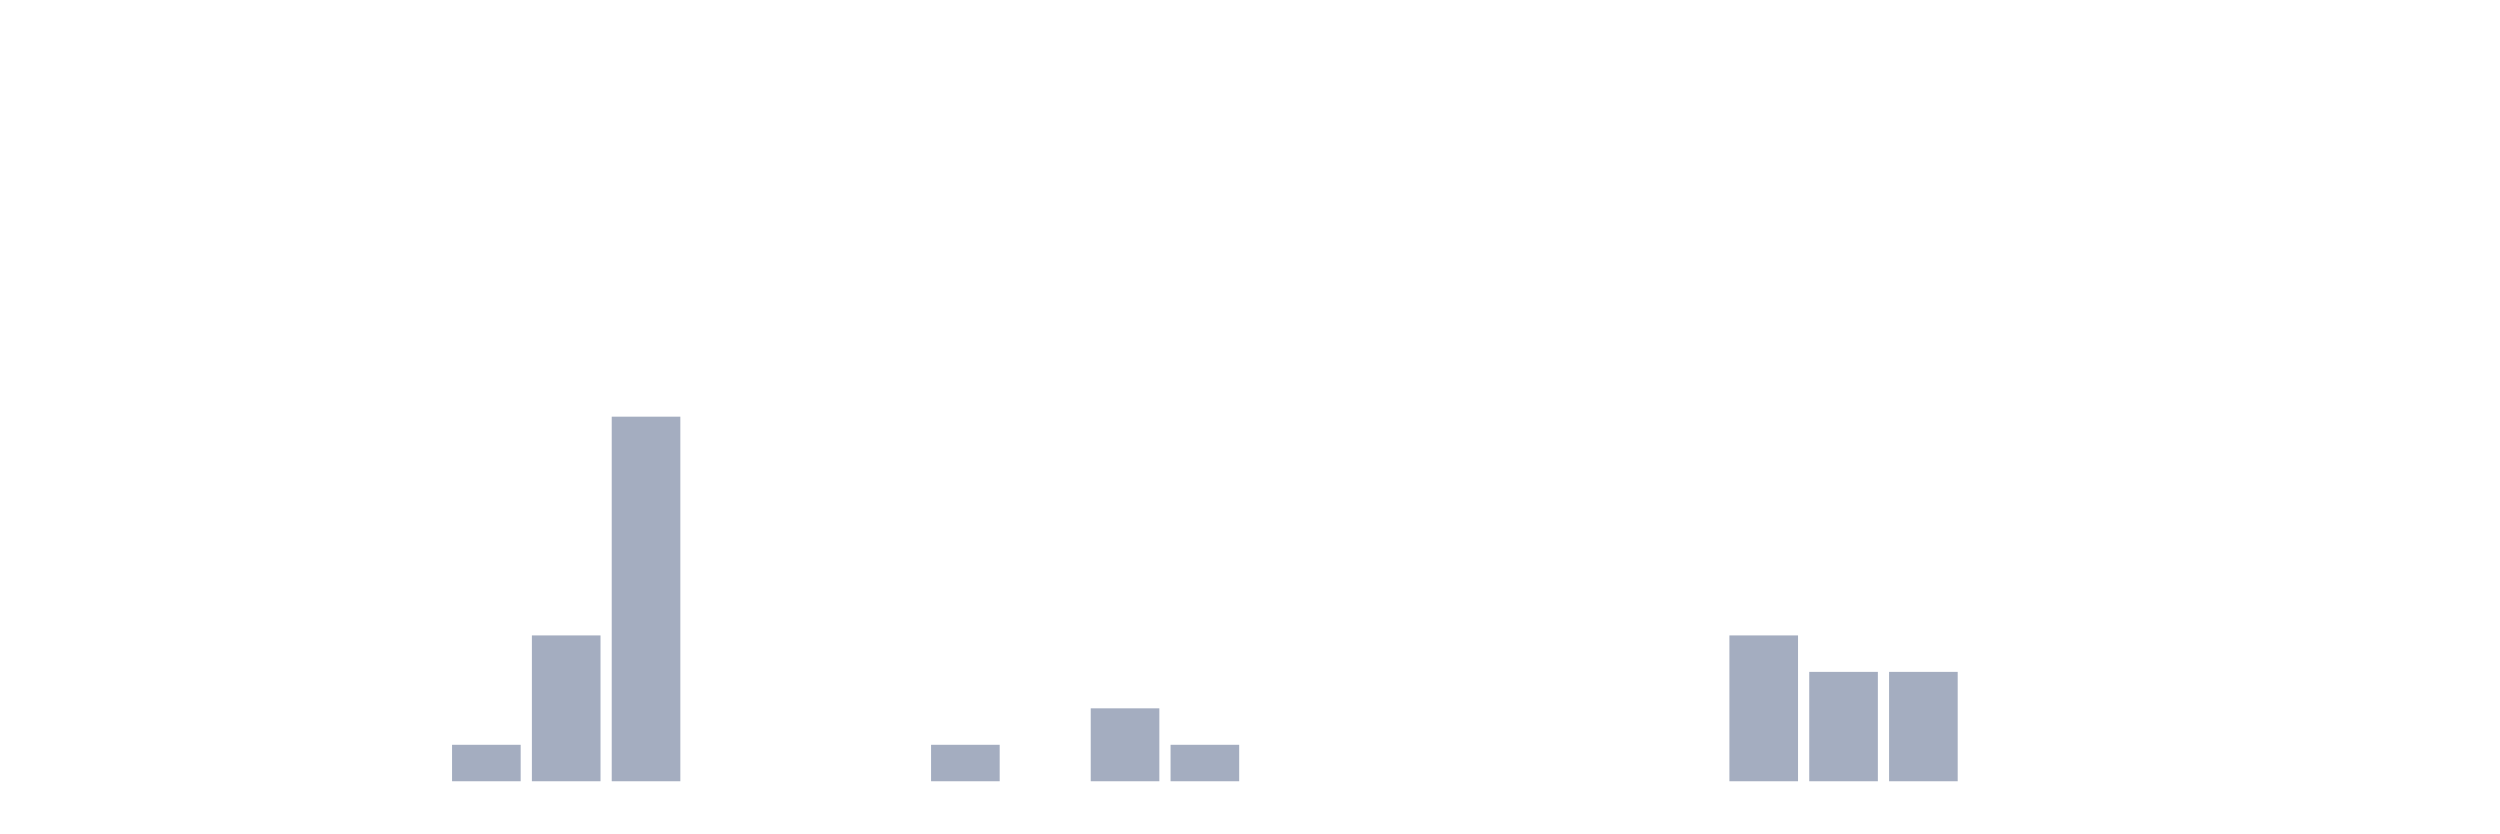
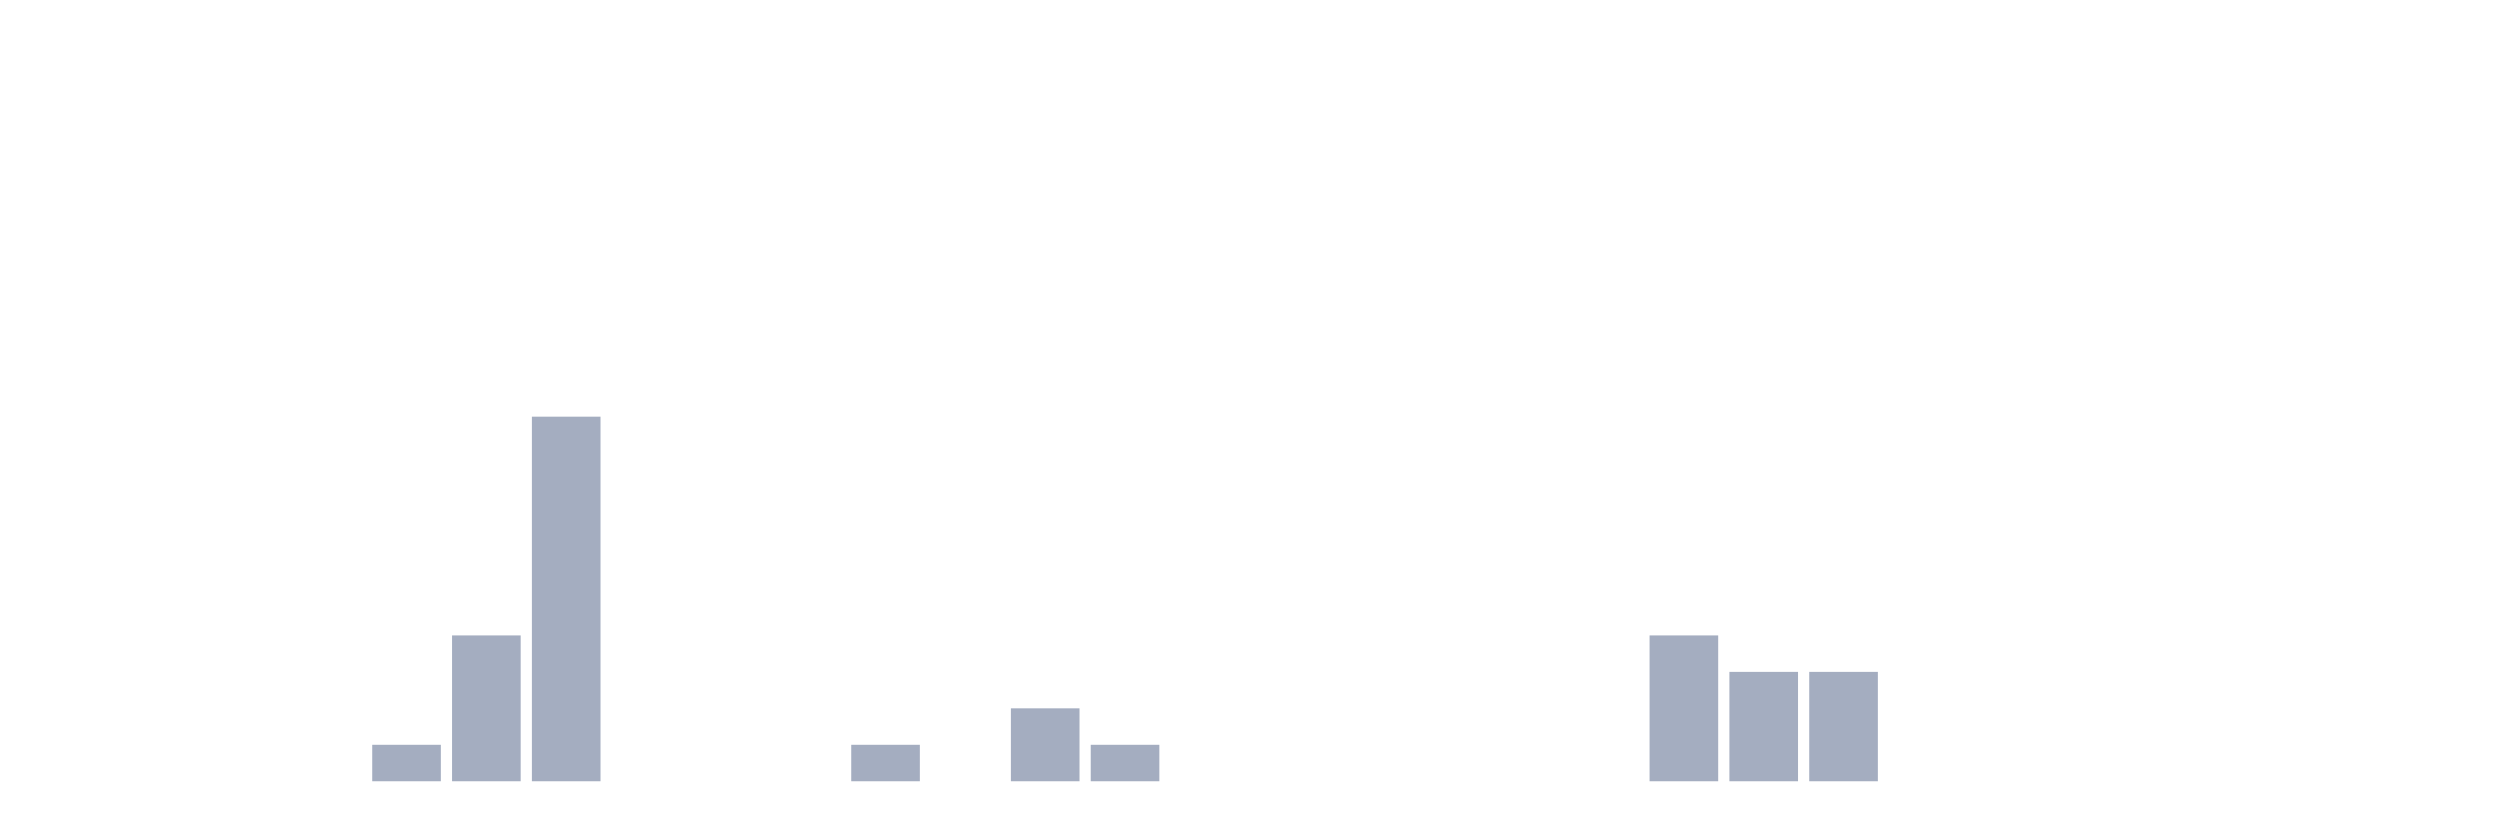
<svg xmlns="http://www.w3.org/2000/svg" viewBox="0 0 480 160">
  <g transform="translate(10,10)">
    <rect class="bar" x="0.153" width="13.175" y="140" height="0" fill="rgb(164,173,192)" />
    <rect class="bar" x="15.482" width="13.175" y="140" height="0" fill="rgb(164,173,192)" />
    <rect class="bar" x="30.81" width="13.175" y="140" height="0" fill="rgb(164,173,192)" />
    <rect class="bar" x="46.138" width="13.175" y="140" height="0" fill="rgb(164,173,192)" />
-     <rect class="bar" x="61.466" width="13.175" y="140" height="0" fill="rgb(164,173,192)" />
-     <rect class="bar" x="76.794" width="13.175" y="133" height="7" fill="rgb(164,173,192)" />
-     <rect class="bar" x="92.123" width="13.175" y="112" height="28" fill="rgb(164,173,192)" />
-     <rect class="bar" x="107.451" width="13.175" y="70" height="70" fill="rgb(164,173,192)" />
+     <rect class="bar" x="61.466" width="13.175" y="133" height="7" fill="rgb(164,173,192)" />
+     <rect class="bar" x="76.794" width="13.175" y="112" height="28" fill="rgb(164,173,192)" />
+     <rect class="bar" x="92.123" width="13.175" y="70" height="70" fill="rgb(164,173,192)" />
+     <rect class="bar" x="107.451" width="13.175" y="140" height="0" fill="rgb(164,173,192)" />
    <rect class="bar" x="122.779" width="13.175" y="140" height="0" fill="rgb(164,173,192)" />
    <rect class="bar" x="138.107" width="13.175" y="140" height="0" fill="rgb(164,173,192)" />
-     <rect class="bar" x="153.436" width="13.175" y="140" height="0" fill="rgb(164,173,192)" />
-     <rect class="bar" x="168.764" width="13.175" y="133" height="7" fill="rgb(164,173,192)" />
-     <rect class="bar" x="184.092" width="13.175" y="140" height="0" fill="rgb(164,173,192)" />
-     <rect class="bar" x="199.42" width="13.175" y="126" height="14" fill="rgb(164,173,192)" />
-     <rect class="bar" x="214.748" width="13.175" y="133" height="7" fill="rgb(164,173,192)" />
+     <rect class="bar" x="153.436" width="13.175" y="133" height="7" fill="rgb(164,173,192)" />
+     <rect class="bar" x="168.764" width="13.175" y="140" height="0" fill="rgb(164,173,192)" />
+     <rect class="bar" x="184.092" width="13.175" y="126" height="14" fill="rgb(164,173,192)" />
+     <rect class="bar" x="199.42" width="13.175" y="133" height="7" fill="rgb(164,173,192)" />
+     <rect class="bar" x="214.748" width="13.175" y="140" height="0" fill="rgb(164,173,192)" />
    <rect class="bar" x="230.077" width="13.175" y="140" height="0" fill="rgb(164,173,192)" />
    <rect class="bar" x="245.405" width="13.175" y="140" height="0" fill="rgb(164,173,192)" />
    <rect class="bar" x="260.733" width="13.175" y="140" height="0" fill="rgb(164,173,192)" />
    <rect class="bar" x="276.061" width="13.175" y="140" height="0" fill="rgb(164,173,192)" />
    <rect class="bar" x="291.39" width="13.175" y="140" height="0" fill="rgb(164,173,192)" />
-     <rect class="bar" x="306.718" width="13.175" y="140" height="0" fill="rgb(164,173,192)" />
-     <rect class="bar" x="322.046" width="13.175" y="112" height="28" fill="rgb(164,173,192)" />
+     <rect class="bar" x="306.718" width="13.175" y="112" height="28" fill="rgb(164,173,192)" />
+     <rect class="bar" x="322.046" width="13.175" y="119" height="21" fill="rgb(164,173,192)" />
    <rect class="bar" x="337.374" width="13.175" y="119" height="21" fill="rgb(164,173,192)" />
-     <rect class="bar" x="352.702" width="13.175" y="119" height="21" fill="rgb(164,173,192)" />
+     <rect class="bar" x="352.702" width="13.175" y="140" height="0" fill="rgb(164,173,192)" />
    <rect class="bar" x="368.031" width="13.175" y="140" height="0" fill="rgb(164,173,192)" />
    <rect class="bar" x="383.359" width="13.175" y="140" height="0" fill="rgb(164,173,192)" />
    <rect class="bar" x="398.687" width="13.175" y="140" height="0" fill="rgb(164,173,192)" />
    <rect class="bar" x="414.015" width="13.175" y="140" height="0" fill="rgb(164,173,192)" />
    <rect class="bar" x="429.344" width="13.175" y="140" height="0" fill="rgb(164,173,192)" />
    <rect class="bar" x="444.672" width="13.175" y="140" height="0" fill="rgb(164,173,192)" />
  </g>
</svg>
